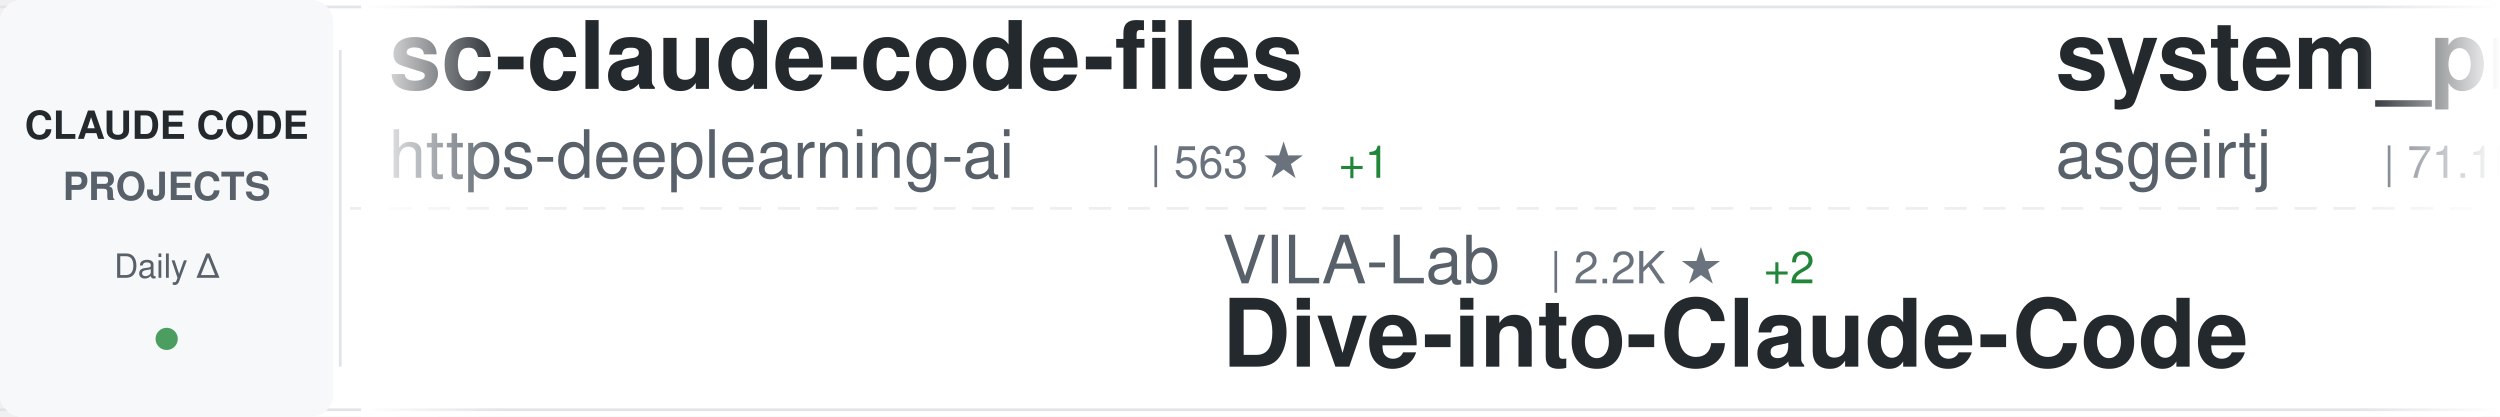
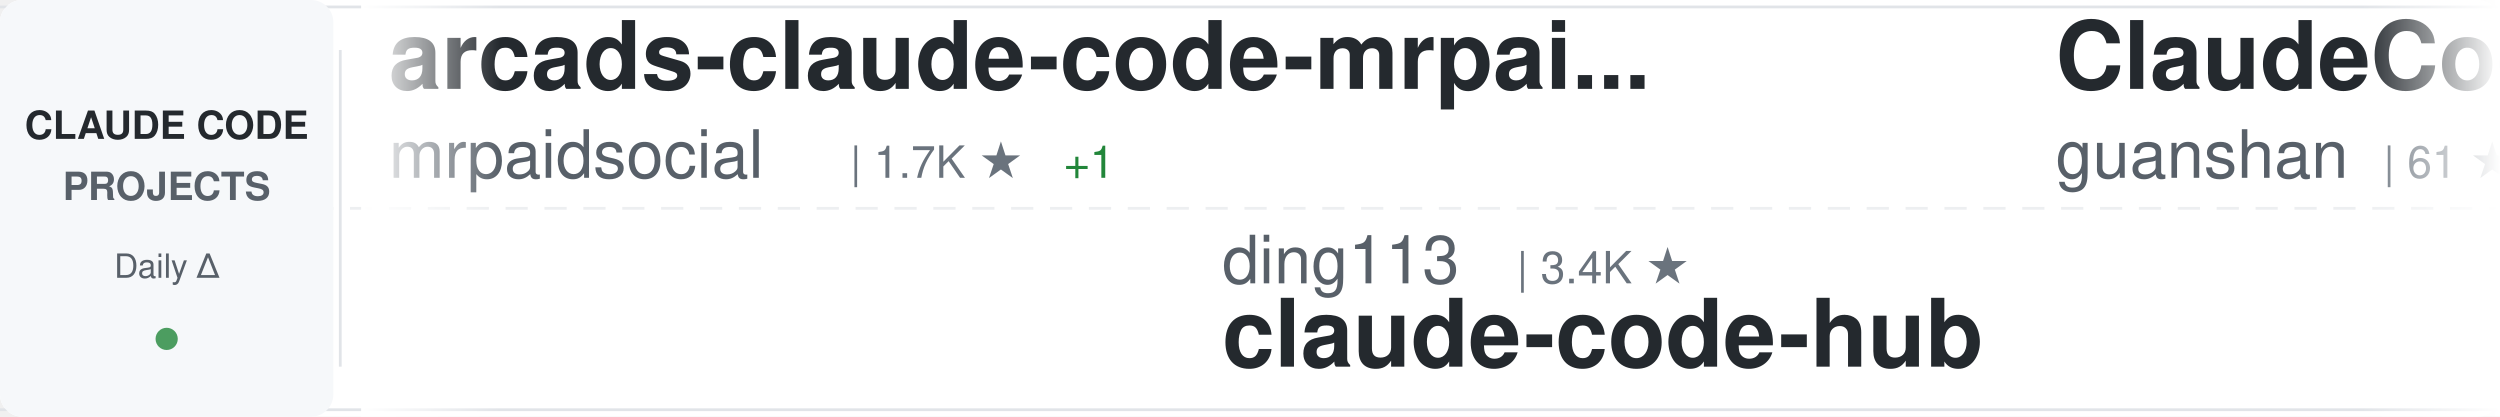
<svg xmlns="http://www.w3.org/2000/svg" width="900" height="150">
  <defs>
    <linearGradient id="awesomeLeftFade" x1="0%" y1="0%" x2="100%" y2="0%">
      <stop offset="0%" style="stop-color:#ffffff;stop-opacity:1" />
      <stop offset="100%" style="stop-color:#ffffff;stop-opacity:0" />
    </linearGradient>
    <linearGradient id="awesomeRightFade" x1="0%" y1="0%" x2="100%" y2="0%">
      <stop offset="0%" style="stop-color:#ffffff;stop-opacity:0" />
      <stop offset="100%" style="stop-color:#ffffff;stop-opacity:1" />
    </linearGradient>
  </defs>
  <rect width="900" height="150" fill="#ffffff" rx="8" />
  <rect x="0" y="2" width="900" height="1" fill="#e1e4e8" />
  <rect x="0" y="147" width="900" height="1" fill="#e1e4e8" />
  <line x1="0" y1="75" x2="900" y2="75" stroke="#e1e4e8" stroke-width="1" stroke-dasharray="8 6" opacity="0.6" />
  <rect x="0" y="0" width="120" height="150" fill="#f6f8fa" rx="8" />
  <text x="60" y="50" font-family="-apple-system, BlinkMacSystemFont, 'Segoe UI', Helvetica, Arial, sans-serif" font-size="14" font-weight="600" fill="#24292e" text-anchor="middle">CLAUDE CODE</text>
  <text x="60" y="72" font-family="-apple-system, BlinkMacSystemFont, 'Segoe UI', Helvetica, Arial, sans-serif" font-size="14" font-weight="600" fill="#586069" text-anchor="middle">PROJECTS</text>
  <text x="60" y="100" font-family="-apple-system, BlinkMacSystemFont, 'Segoe UI', Helvetica, Arial, sans-serif" font-size="12" font-weight="500" fill="#586069" text-anchor="middle">Daily Δ</text>
  <circle cx="60" cy="122" r="4" fill="#22863a" opacity="0.8" />
  <rect x="122" y="18" width="1" height="114" fill="#e1e4e8" />
  <clipPath id="awesomeTickerClip">
    <rect x="130" y="0" width="770" height="150" />
  </clipPath>
  <g clip-path="url(#awesomeTickerClip)">
    <g id="awesomeTickerItems">
      <animateTransform attributeName="transform" attributeType="XML" type="translate" from="0 0" to="-3000 0" dur="54s" repeatCount="indefinite" />
      <g transform="translate(0, 0)">
-         <text x="140" y="32" font-family="-apple-system, BlinkMacSystemFont, 'Segoe UI', Helvetica, Arial, sans-serif" font-size="34" font-weight="600" fill="#24292e">sc-claude-code-files</text>
-         <text x="140" y="64" font-family="-apple-system, BlinkMacSystemFont, 'Segoe UI', Helvetica, Arial, sans-serif" font-size="24" font-weight="400" fill="#586069">https-deeplearning-ai</text>
-         <text x="414" y="64" font-family="-apple-system, BlinkMacSystemFont, 'Segoe UI', Helvetica, Arial, sans-serif" font-size="16" font-weight="500" fill="#6a737d">| 563 ★</text>
-         <text x="482" y="64" font-family="-apple-system, BlinkMacSystemFont, 'Segoe UI', Helvetica, Arial, sans-serif" font-size="16" font-weight="500" fill="#22863a"> +1</text>
+         <text x="140" y="32" font-family="-apple-system, BlinkMacSystemFont, 'Segoe UI', Helvetica, Arial, sans-serif" font-size="34" font-weight="600" fill="#24292e">arcads-claude-code-mrpai...</text>
+         <text x="140" y="64" font-family="-apple-system, BlinkMacSystemFont, 'Segoe UI', Helvetica, Arial, sans-serif" font-size="24" font-weight="400" fill="#586069">mrpaidsocial</text>
+         <text x="306" y="64" font-family="-apple-system, BlinkMacSystemFont, 'Segoe UI', Helvetica, Arial, sans-serif" font-size="16" font-weight="500" fill="#6a737d">| 1.7K ★</text>
+         <text x="383" y="64" font-family="-apple-system, BlinkMacSystemFont, 'Segoe UI', Helvetica, Arial, sans-serif" font-size="16" font-weight="500" fill="#22863a"> +1</text>
      </g>
      <g transform="translate(300, 0)">
-         <text x="140" y="102" font-family="-apple-system, BlinkMacSystemFont, 'Segoe UI', Helvetica, Arial, sans-serif" font-size="24" font-weight="400" fill="#586069">VILA-Lab</text>
-         <text x="258" y="102" font-family="-apple-system, BlinkMacSystemFont, 'Segoe UI', Helvetica, Arial, sans-serif" font-size="16" font-weight="500" fill="#6a737d">| 2.2K ★</text>
-         <text x="335" y="102" font-family="-apple-system, BlinkMacSystemFont, 'Segoe UI', Helvetica, Arial, sans-serif" font-size="16" font-weight="500" fill="#22863a"> +2</text>
-         <text x="140" y="132" font-family="-apple-system, BlinkMacSystemFont, 'Segoe UI', Helvetica, Arial, sans-serif" font-size="34" font-weight="600" fill="#24292e">Dive-into-Claude-Code</text>
+         <text x="140" y="102" font-family="-apple-system, BlinkMacSystemFont, 'Segoe UI', Helvetica, Arial, sans-serif" font-size="24" font-weight="400" fill="#586069">ding113</text>
+         <text x="246" y="102" font-family="-apple-system, BlinkMacSystemFont, 'Segoe UI', Helvetica, Arial, sans-serif" font-size="16" font-weight="500" fill="#6a737d">| 3.4K ★</text>
+         <text x="140" y="132" font-family="-apple-system, BlinkMacSystemFont, 'Segoe UI', Helvetica, Arial, sans-serif" font-size="34" font-weight="600" fill="#24292e">claude-code-hub</text>
      </g>
      <g transform="translate(600, 0)">
-         <text x="140" y="32" font-family="-apple-system, BlinkMacSystemFont, 'Segoe UI', Helvetica, Arial, sans-serif" font-size="34" font-weight="600" fill="#24292e">system_prompts_leaks</text>
-         <text x="140" y="64" font-family="-apple-system, BlinkMacSystemFont, 'Segoe UI', Helvetica, Arial, sans-serif" font-size="24" font-weight="400" fill="#586069">asgeirtj</text>
-         <text x="258" y="64" font-family="-apple-system, BlinkMacSystemFont, 'Segoe UI', Helvetica, Arial, sans-serif" font-size="16" font-weight="500" fill="#6a737d">| 71.1K ★</text>
-         <text x="344" y="64" font-family="-apple-system, BlinkMacSystemFont, 'Segoe UI', Helvetica, Arial, sans-serif" font-size="16" font-weight="500" fill="#22863a"> +9</text>
+         <text x="140" y="32" font-family="-apple-system, BlinkMacSystemFont, 'Segoe UI', Helvetica, Arial, sans-serif" font-size="34" font-weight="600" fill="#24292e">ClaudeCode</text>
+         <text x="140" y="64" font-family="-apple-system, BlinkMacSystemFont, 'Segoe UI', Helvetica, Arial, sans-serif" font-size="24" font-weight="400" fill="#586069">guanshan</text>
+         <text x="258" y="64" font-family="-apple-system, BlinkMacSystemFont, 'Segoe UI', Helvetica, Arial, sans-serif" font-size="16" font-weight="500" fill="#6a737d">| 61 ★</text>
      </g>
      <g transform="translate(900, 0)">
-         <text x="140" y="102" font-family="-apple-system, BlinkMacSystemFont, 'Segoe UI', Helvetica, Arial, sans-serif" font-size="24" font-weight="400" fill="#586069">frankbria</text>
-         <text x="270" y="102" font-family="-apple-system, BlinkMacSystemFont, 'Segoe UI', Helvetica, Arial, sans-serif" font-size="16" font-weight="500" fill="#6a737d">| 9.7K ★</text>
-         <text x="140" y="132" font-family="-apple-system, BlinkMacSystemFont, 'Segoe UI', Helvetica, Arial, sans-serif" font-size="34" font-weight="600" fill="#24292e">ralph-claude-code</text>
+         <text x="140" y="102" font-family="-apple-system, BlinkMacSystemFont, 'Segoe UI', Helvetica, Arial, sans-serif" font-size="24" font-weight="400" fill="#586069">SeemSeam</text>
+         <text x="258" y="102" font-family="-apple-system, BlinkMacSystemFont, 'Segoe UI', Helvetica, Arial, sans-serif" font-size="16" font-weight="500" fill="#6a737d">| 3.6K ★</text>
+         <text x="335" y="102" font-family="-apple-system, BlinkMacSystemFont, 'Segoe UI', Helvetica, Arial, sans-serif" font-size="16" font-weight="500" fill="#22863a"> +1</text>
+         <text x="140" y="132" font-family="-apple-system, BlinkMacSystemFont, 'Segoe UI', Helvetica, Arial, sans-serif" font-size="34" font-weight="600" fill="#24292e">claude_codex_bridge</text>
      </g>
      <g transform="translate(1200, 0)">
-         <text x="140" y="32" font-family="-apple-system, BlinkMacSystemFont, 'Segoe UI', Helvetica, Arial, sans-serif" font-size="34" font-weight="600" fill="#24292e">claude-code-local</text>
-         <text x="140" y="64" font-family="-apple-system, BlinkMacSystemFont, 'Segoe UI', Helvetica, Arial, sans-serif" font-size="24" font-weight="400" fill="#586069">nicedreamzapp</text>
-         <text x="318" y="64" font-family="-apple-system, BlinkMacSystemFont, 'Segoe UI', Helvetica, Arial, sans-serif" font-size="16" font-weight="500" fill="#6a737d">| 3.5K ★</text>
-         <text x="395" y="64" font-family="-apple-system, BlinkMacSystemFont, 'Segoe UI', Helvetica, Arial, sans-serif" font-size="16" font-weight="500" fill="#22863a"> +1</text>
+         <text x="140" y="32" font-family="-apple-system, BlinkMacSystemFont, 'Segoe UI', Helvetica, Arial, sans-serif" font-size="34" font-weight="600" fill="#24292e">claude_code_src</text>
+         <text x="140" y="64" font-family="-apple-system, BlinkMacSystemFont, 'Segoe UI', Helvetica, Arial, sans-serif" font-size="24" font-weight="400" fill="#586069">ponponon</text>
+         <text x="258" y="64" font-family="-apple-system, BlinkMacSystemFont, 'Segoe UI', Helvetica, Arial, sans-serif" font-size="16" font-weight="500" fill="#6a737d">| 2.3K ★</text>
      </g>
      <g transform="translate(1500, 0)">
-         <text x="140" y="102" font-family="-apple-system, BlinkMacSystemFont, 'Segoe UI', Helvetica, Arial, sans-serif" font-size="24" font-weight="400" fill="#586069">kodu-ai</text>
-         <text x="246" y="102" font-family="-apple-system, BlinkMacSystemFont, 'Segoe UI', Helvetica, Arial, sans-serif" font-size="16" font-weight="500" fill="#6a737d">| 5.2K ★</text>
-         <text x="140" y="132" font-family="-apple-system, BlinkMacSystemFont, 'Segoe UI', Helvetica, Arial, sans-serif" font-size="34" font-weight="600" fill="#24292e">claude-coder</text>
+         <text x="140" y="102" font-family="-apple-system, BlinkMacSystemFont, 'Segoe UI', Helvetica, Arial, sans-serif" font-size="24" font-weight="400" fill="#586069">wanshuiyin</text>
+         <text x="282" y="102" font-family="-apple-system, BlinkMacSystemFont, 'Segoe UI', Helvetica, Arial, sans-serif" font-size="16" font-weight="500" fill="#6a737d">| 19.0K ★</text>
+         <text x="368" y="102" font-family="-apple-system, BlinkMacSystemFont, 'Segoe UI', Helvetica, Arial, sans-serif" font-size="16" font-weight="500" fill="#22863a"> +6</text>
+         <text x="140" y="132" font-family="-apple-system, BlinkMacSystemFont, 'Segoe UI', Helvetica, Arial, sans-serif" font-size="34" font-weight="600" fill="#24292e">Auto-claude-code-researc...</text>
      </g>
      <g transform="translate(1800, 0)">
-         <text x="140" y="32" font-family="-apple-system, BlinkMacSystemFont, 'Segoe UI', Helvetica, Arial, sans-serif" font-size="34" font-weight="600" fill="#24292e">claude-code-video-toolki...</text>
-         <text x="140" y="64" font-family="-apple-system, BlinkMacSystemFont, 'Segoe UI', Helvetica, Arial, sans-serif" font-size="24" font-weight="400" fill="#586069">digitalsamba</text>
-         <text x="306" y="64" font-family="-apple-system, BlinkMacSystemFont, 'Segoe UI', Helvetica, Arial, sans-serif" font-size="16" font-weight="500" fill="#6a737d">| 2.5K ★</text>
-         <text x="383" y="64" font-family="-apple-system, BlinkMacSystemFont, 'Segoe UI', Helvetica, Arial, sans-serif" font-size="16" font-weight="500" fill="#22863a"> +3</text>
+         <text x="140" y="32" font-family="-apple-system, BlinkMacSystemFont, 'Segoe UI', Helvetica, Arial, sans-serif" font-size="34" font-weight="600" fill="#24292e">ECC</text>
+         <text x="140" y="64" font-family="-apple-system, BlinkMacSystemFont, 'Segoe UI', Helvetica, Arial, sans-serif" font-size="24" font-weight="400" fill="#586069">affaan-m</text>
+         <text x="258" y="64" font-family="-apple-system, BlinkMacSystemFont, 'Segoe UI', Helvetica, Arial, sans-serif" font-size="16" font-weight="500" fill="#6a737d">| 300.6K ★</text>
+         <text x="353" y="64" font-family="-apple-system, BlinkMacSystemFont, 'Segoe UI', Helvetica, Arial, sans-serif" font-size="16" font-weight="500" fill="#22863a"> +94</text>
      </g>
      <g transform="translate(2100, 0)">
-         <text x="140" y="102" font-family="-apple-system, BlinkMacSystemFont, 'Segoe UI', Helvetica, Arial, sans-serif" font-size="24" font-weight="400" fill="#586069">edmund-io</text>
-         <text x="270" y="102" font-family="-apple-system, BlinkMacSystemFont, 'Segoe UI', Helvetica, Arial, sans-serif" font-size="16" font-weight="500" fill="#6a737d">| 1.5K ★</text>
-         <text x="140" y="132" font-family="-apple-system, BlinkMacSystemFont, 'Segoe UI', Helvetica, Arial, sans-serif" font-size="34" font-weight="600" fill="#24292e">edmunds-claude-code</text>
+         <text x="140" y="102" font-family="-apple-system, BlinkMacSystemFont, 'Segoe UI', Helvetica, Arial, sans-serif" font-size="24" font-weight="400" fill="#586069">musistudio</text>
+         <text x="282" y="102" font-family="-apple-system, BlinkMacSystemFont, 'Segoe UI', Helvetica, Arial, sans-serif" font-size="16" font-weight="500" fill="#6a737d">| 38.1K ★</text>
+         <text x="368" y="102" font-family="-apple-system, BlinkMacSystemFont, 'Segoe UI', Helvetica, Arial, sans-serif" font-size="16" font-weight="500" fill="#22863a"> +3</text>
+         <text x="140" y="132" font-family="-apple-system, BlinkMacSystemFont, 'Segoe UI', Helvetica, Arial, sans-serif" font-size="34" font-weight="600" fill="#24292e">claude-code-router</text>
      </g>
      <g transform="translate(2400, 0)">
-         <text x="140" y="32" font-family="-apple-system, BlinkMacSystemFont, 'Segoe UI', Helvetica, Arial, sans-serif" font-size="34" font-weight="600" fill="#24292e">claude-code-guide</text>
-         <text x="140" y="64" font-family="-apple-system, BlinkMacSystemFont, 'Segoe UI', Helvetica, Arial, sans-serif" font-size="24" font-weight="400" fill="#586069">zebbern</text>
-         <text x="246" y="64" font-family="-apple-system, BlinkMacSystemFont, 'Segoe UI', Helvetica, Arial, sans-serif" font-size="16" font-weight="500" fill="#6a737d">| 4.7K ★</text>
+         <text x="140" y="32" font-family="-apple-system, BlinkMacSystemFont, 'Segoe UI', Helvetica, Arial, sans-serif" font-size="34" font-weight="600" fill="#24292e">claude-code-source</text>
+         <text x="140" y="64" font-family="-apple-system, BlinkMacSystemFont, 'Segoe UI', Helvetica, Arial, sans-serif" font-size="24" font-weight="400" fill="#586069">JrCx7scC</text>
+         <text x="258" y="64" font-family="-apple-system, BlinkMacSystemFont, 'Segoe UI', Helvetica, Arial, sans-serif" font-size="16" font-weight="500" fill="#6a737d">| 377 ★</text>
      </g>
      <g transform="translate(2700, 0)">
-         <text x="140" y="102" font-family="-apple-system, BlinkMacSystemFont, 'Segoe UI', Helvetica, Arial, sans-serif" font-size="24" font-weight="400" fill="#586069">anthropics</text>
-         <text x="282" y="102" font-family="-apple-system, BlinkMacSystemFont, 'Segoe UI', Helvetica, Arial, sans-serif" font-size="16" font-weight="500" fill="#6a737d">| 6.8K ★</text>
-         <text x="359" y="102" font-family="-apple-system, BlinkMacSystemFont, 'Segoe UI', Helvetica, Arial, sans-serif" font-size="16" font-weight="500" fill="#22863a"> +1</text>
-         <text x="140" y="132" font-family="-apple-system, BlinkMacSystemFont, 'Segoe UI', Helvetica, Arial, sans-serif" font-size="34" font-weight="600" fill="#24292e">claude-code-security-rev...</text>
+         <text x="140" y="102" font-family="-apple-system, BlinkMacSystemFont, 'Segoe UI', Helvetica, Arial, sans-serif" font-size="24" font-weight="400" fill="#586069">pedrohcgs</text>
+         <text x="270" y="102" font-family="-apple-system, BlinkMacSystemFont, 'Segoe UI', Helvetica, Arial, sans-serif" font-size="16" font-weight="500" fill="#6a737d">| 1.7K ★</text>
+         <text x="347" y="102" font-family="-apple-system, BlinkMacSystemFont, 'Segoe UI', Helvetica, Arial, sans-serif" font-size="16" font-weight="500" fill="#22863a"> +1</text>
+         <text x="140" y="132" font-family="-apple-system, BlinkMacSystemFont, 'Segoe UI', Helvetica, Arial, sans-serif" font-size="34" font-weight="600" fill="#24292e">claude-code-my-workflow</text>
      </g>
      <g transform="translate(3000, 0)">
-         <text x="140" y="32" font-family="-apple-system, BlinkMacSystemFont, 'Segoe UI', Helvetica, Arial, sans-serif" font-size="34" font-weight="600" fill="#24292e">sc-claude-code-files</text>
-         <text x="140" y="64" font-family="-apple-system, BlinkMacSystemFont, 'Segoe UI', Helvetica, Arial, sans-serif" font-size="24" font-weight="400" fill="#586069">https-deeplearning-ai</text>
-         <text x="414" y="64" font-family="-apple-system, BlinkMacSystemFont, 'Segoe UI', Helvetica, Arial, sans-serif" font-size="16" font-weight="500" fill="#6a737d">| 563 ★</text>
-         <text x="482" y="64" font-family="-apple-system, BlinkMacSystemFont, 'Segoe UI', Helvetica, Arial, sans-serif" font-size="16" font-weight="500" fill="#22863a"> +1</text>
+         <text x="140" y="32" font-family="-apple-system, BlinkMacSystemFont, 'Segoe UI', Helvetica, Arial, sans-serif" font-size="34" font-weight="600" fill="#24292e">arcads-claude-code-mrpai...</text>
+         <text x="140" y="64" font-family="-apple-system, BlinkMacSystemFont, 'Segoe UI', Helvetica, Arial, sans-serif" font-size="24" font-weight="400" fill="#586069">mrpaidsocial</text>
+         <text x="306" y="64" font-family="-apple-system, BlinkMacSystemFont, 'Segoe UI', Helvetica, Arial, sans-serif" font-size="16" font-weight="500" fill="#6a737d">| 1.7K ★</text>
+         <text x="383" y="64" font-family="-apple-system, BlinkMacSystemFont, 'Segoe UI', Helvetica, Arial, sans-serif" font-size="16" font-weight="500" fill="#22863a"> +1</text>
      </g>
      <g transform="translate(3300, 0)">
-         <text x="140" y="102" font-family="-apple-system, BlinkMacSystemFont, 'Segoe UI', Helvetica, Arial, sans-serif" font-size="24" font-weight="400" fill="#586069">VILA-Lab</text>
-         <text x="258" y="102" font-family="-apple-system, BlinkMacSystemFont, 'Segoe UI', Helvetica, Arial, sans-serif" font-size="16" font-weight="500" fill="#6a737d">| 2.2K ★</text>
-         <text x="335" y="102" font-family="-apple-system, BlinkMacSystemFont, 'Segoe UI', Helvetica, Arial, sans-serif" font-size="16" font-weight="500" fill="#22863a"> +2</text>
-         <text x="140" y="132" font-family="-apple-system, BlinkMacSystemFont, 'Segoe UI', Helvetica, Arial, sans-serif" font-size="34" font-weight="600" fill="#24292e">Dive-into-Claude-Code</text>
+         <text x="140" y="102" font-family="-apple-system, BlinkMacSystemFont, 'Segoe UI', Helvetica, Arial, sans-serif" font-size="24" font-weight="400" fill="#586069">ding113</text>
+         <text x="246" y="102" font-family="-apple-system, BlinkMacSystemFont, 'Segoe UI', Helvetica, Arial, sans-serif" font-size="16" font-weight="500" fill="#6a737d">| 3.4K ★</text>
+         <text x="140" y="132" font-family="-apple-system, BlinkMacSystemFont, 'Segoe UI', Helvetica, Arial, sans-serif" font-size="34" font-weight="600" fill="#24292e">claude-code-hub</text>
      </g>
      <g transform="translate(3600, 0)">
-         <text x="140" y="32" font-family="-apple-system, BlinkMacSystemFont, 'Segoe UI', Helvetica, Arial, sans-serif" font-size="34" font-weight="600" fill="#24292e">system_prompts_leaks</text>
-         <text x="140" y="64" font-family="-apple-system, BlinkMacSystemFont, 'Segoe UI', Helvetica, Arial, sans-serif" font-size="24" font-weight="400" fill="#586069">asgeirtj</text>
-         <text x="258" y="64" font-family="-apple-system, BlinkMacSystemFont, 'Segoe UI', Helvetica, Arial, sans-serif" font-size="16" font-weight="500" fill="#6a737d">| 71.1K ★</text>
-         <text x="344" y="64" font-family="-apple-system, BlinkMacSystemFont, 'Segoe UI', Helvetica, Arial, sans-serif" font-size="16" font-weight="500" fill="#22863a"> +9</text>
+         <text x="140" y="32" font-family="-apple-system, BlinkMacSystemFont, 'Segoe UI', Helvetica, Arial, sans-serif" font-size="34" font-weight="600" fill="#24292e">ClaudeCode</text>
+         <text x="140" y="64" font-family="-apple-system, BlinkMacSystemFont, 'Segoe UI', Helvetica, Arial, sans-serif" font-size="24" font-weight="400" fill="#586069">guanshan</text>
+         <text x="258" y="64" font-family="-apple-system, BlinkMacSystemFont, 'Segoe UI', Helvetica, Arial, sans-serif" font-size="16" font-weight="500" fill="#6a737d">| 61 ★</text>
      </g>
      <g transform="translate(3900, 0)">
-         <text x="140" y="102" font-family="-apple-system, BlinkMacSystemFont, 'Segoe UI', Helvetica, Arial, sans-serif" font-size="24" font-weight="400" fill="#586069">frankbria</text>
-         <text x="270" y="102" font-family="-apple-system, BlinkMacSystemFont, 'Segoe UI', Helvetica, Arial, sans-serif" font-size="16" font-weight="500" fill="#6a737d">| 9.7K ★</text>
-         <text x="140" y="132" font-family="-apple-system, BlinkMacSystemFont, 'Segoe UI', Helvetica, Arial, sans-serif" font-size="34" font-weight="600" fill="#24292e">ralph-claude-code</text>
+         <text x="140" y="102" font-family="-apple-system, BlinkMacSystemFont, 'Segoe UI', Helvetica, Arial, sans-serif" font-size="24" font-weight="400" fill="#586069">SeemSeam</text>
+         <text x="258" y="102" font-family="-apple-system, BlinkMacSystemFont, 'Segoe UI', Helvetica, Arial, sans-serif" font-size="16" font-weight="500" fill="#6a737d">| 3.6K ★</text>
+         <text x="335" y="102" font-family="-apple-system, BlinkMacSystemFont, 'Segoe UI', Helvetica, Arial, sans-serif" font-size="16" font-weight="500" fill="#22863a"> +1</text>
+         <text x="140" y="132" font-family="-apple-system, BlinkMacSystemFont, 'Segoe UI', Helvetica, Arial, sans-serif" font-size="34" font-weight="600" fill="#24292e">claude_codex_bridge</text>
      </g>
    </g>
  </g>
  <rect x="130" y="0" width="50" height="150" fill="url(#awesomeLeftFade)" />
  <rect x="850" y="0" width="50" height="150" fill="url(#awesomeRightFade)" />
</svg>
